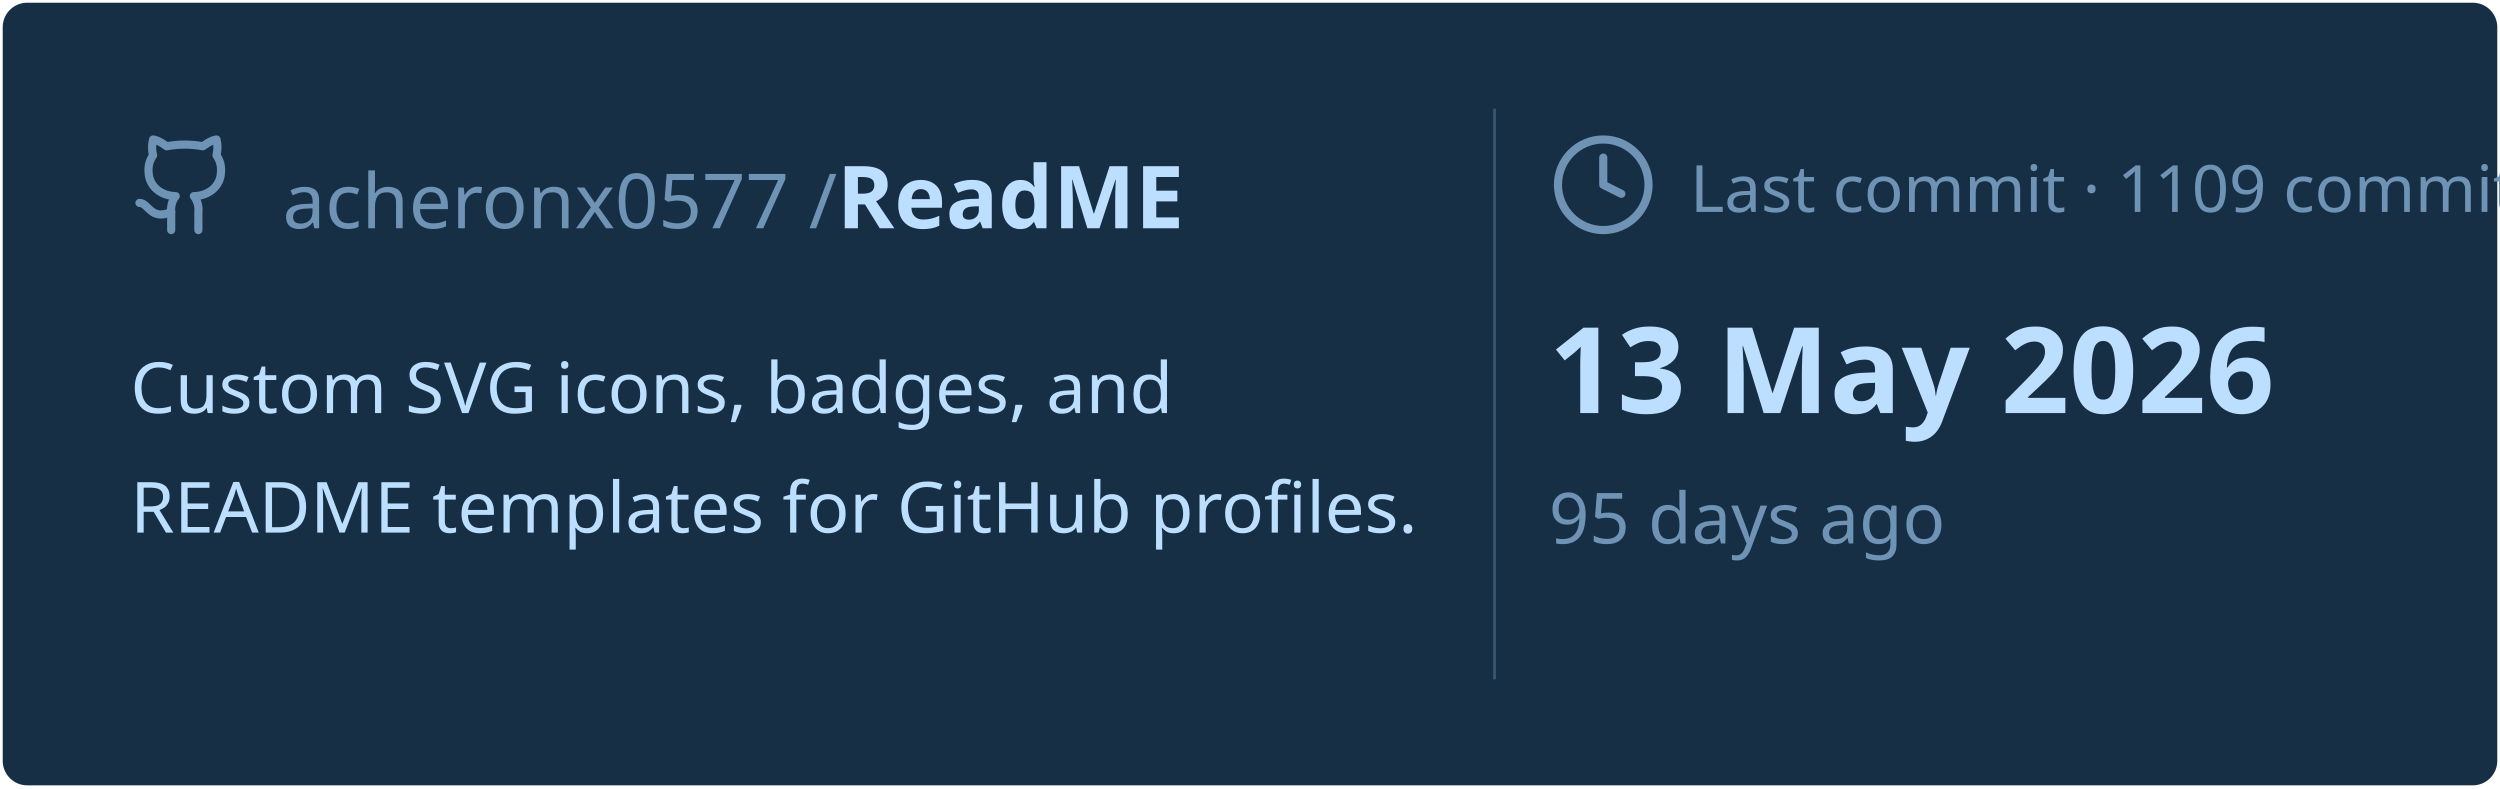
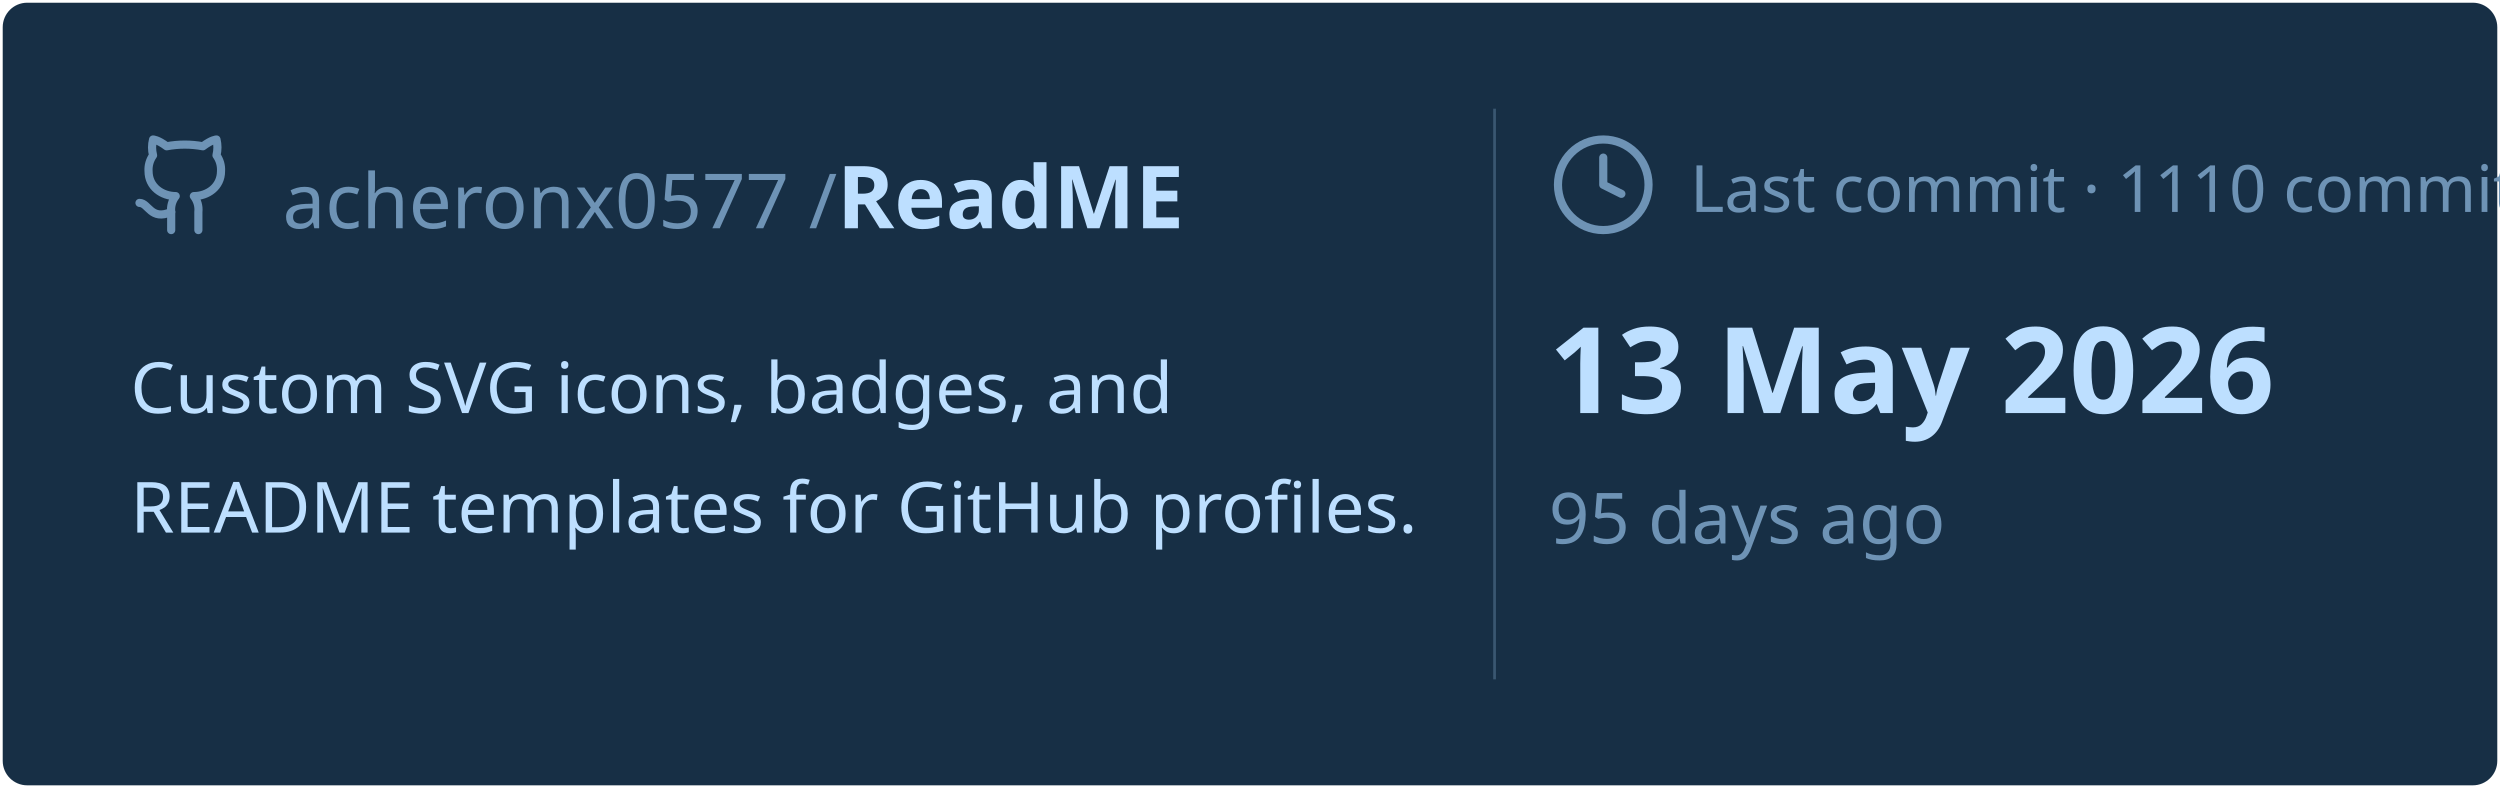
<svg xmlns="http://www.w3.org/2000/svg" viewBox="0 0 460 145" width="460px" height="145px">
  <rect stroke="#000000" stroke-opacity="0" fill="#172F45" rx="4.5" x="0.5" y="0.5" width="459" height="144" />
  <g transform="translate(24, 42)">
    <svg x="0" y="-18" width="20" height="20" viewBox="0 0 24 24" fill="none" stroke="#6E93B5" stroke-width="1.8" stroke-linecap="round" stroke-linejoin="round">
      <path d="M15 22v-4a4.8 4.8 0 0 0-1-3.5c3 0 6-2 6-5.5.08-1.25-.27-2.48-1-3.5.28-1.15.28-2.35 0-3.5 0 0-1 0-3 1.5-2.64-.5-5.36-.5-8 0C6 2 5 2 5 2c-.3 1.15-.3 2.35 0 3.5A5.403 5.403 0 0 0 4 9c0 3.5 3 5.5 6 5.5-.39.49-.68 1.05-.85 1.65-.17.6-.22 1.23-.15 1.85v4" />
      <path d="M9 18c-4.51 2-5-2-7-2" />
    </svg>
    <text x="28" y="0" font-family="&quot;Segoe UI&quot;, Ubuntu, sans-serif" font-size="14" font-weight="400" fill="#6E93B5">acheronx0577 /</text>
    <text x="130" y="0" font-family="&quot;Segoe UI&quot;, Ubuntu, sans-serif" font-size="16" font-weight="700" fill="#BDDFFF">ReadME</text>
  </g>
  <text x="24" y="76" font-family="&quot;Segoe UI&quot;, Ubuntu, sans-serif" font-size="13" font-weight="400" fill="#BDDFFF">Custom SVG icons, badges, and</text>
  <text x="24" y="98" font-family="&quot;Segoe UI&quot;, Ubuntu, sans-serif" font-size="13" font-weight="400" fill="#BDDFFF">README templates for GitHub profiles.</text>
  <line x1="275" y1="20" x2="275" y2="125" stroke="#6E93B5" stroke-width="0.5" stroke-opacity="0.4" />
  <svg x="285" y="24" width="20" height="20" viewBox="0 0 24 24" fill="none" stroke="#6E93B5" stroke-width="1.8" stroke-linecap="round" stroke-linejoin="round">
    <circle cx="12" cy="12" r="10" />
    <polyline points="12 6 12 12 16 14" />
  </svg>
-   <text x="311" y="39" font-family="&quot;Segoe UI&quot;, Ubuntu, sans-serif" font-size="12" font-weight="400" fill="#6E93B5">Last commit · 1109 commits</text>
+   <text x="311" y="39" font-family="&quot;Segoe UI&quot;, Ubuntu, sans-serif" font-size="12" font-weight="400" fill="#6E93B5">Last commit · 1110 commits</text>
  <text x="285" y="76" font-family="&quot;Segoe UI&quot;, Ubuntu, sans-serif" font-size="22" font-weight="700" fill="#BDDFFF">13 May 2026</text>
  <text x="285" y="100" font-family="&quot;Segoe UI&quot;, Ubuntu, sans-serif" font-size="13" font-weight="400" fill="#6E93B5">95 days ago</text>
</svg>
